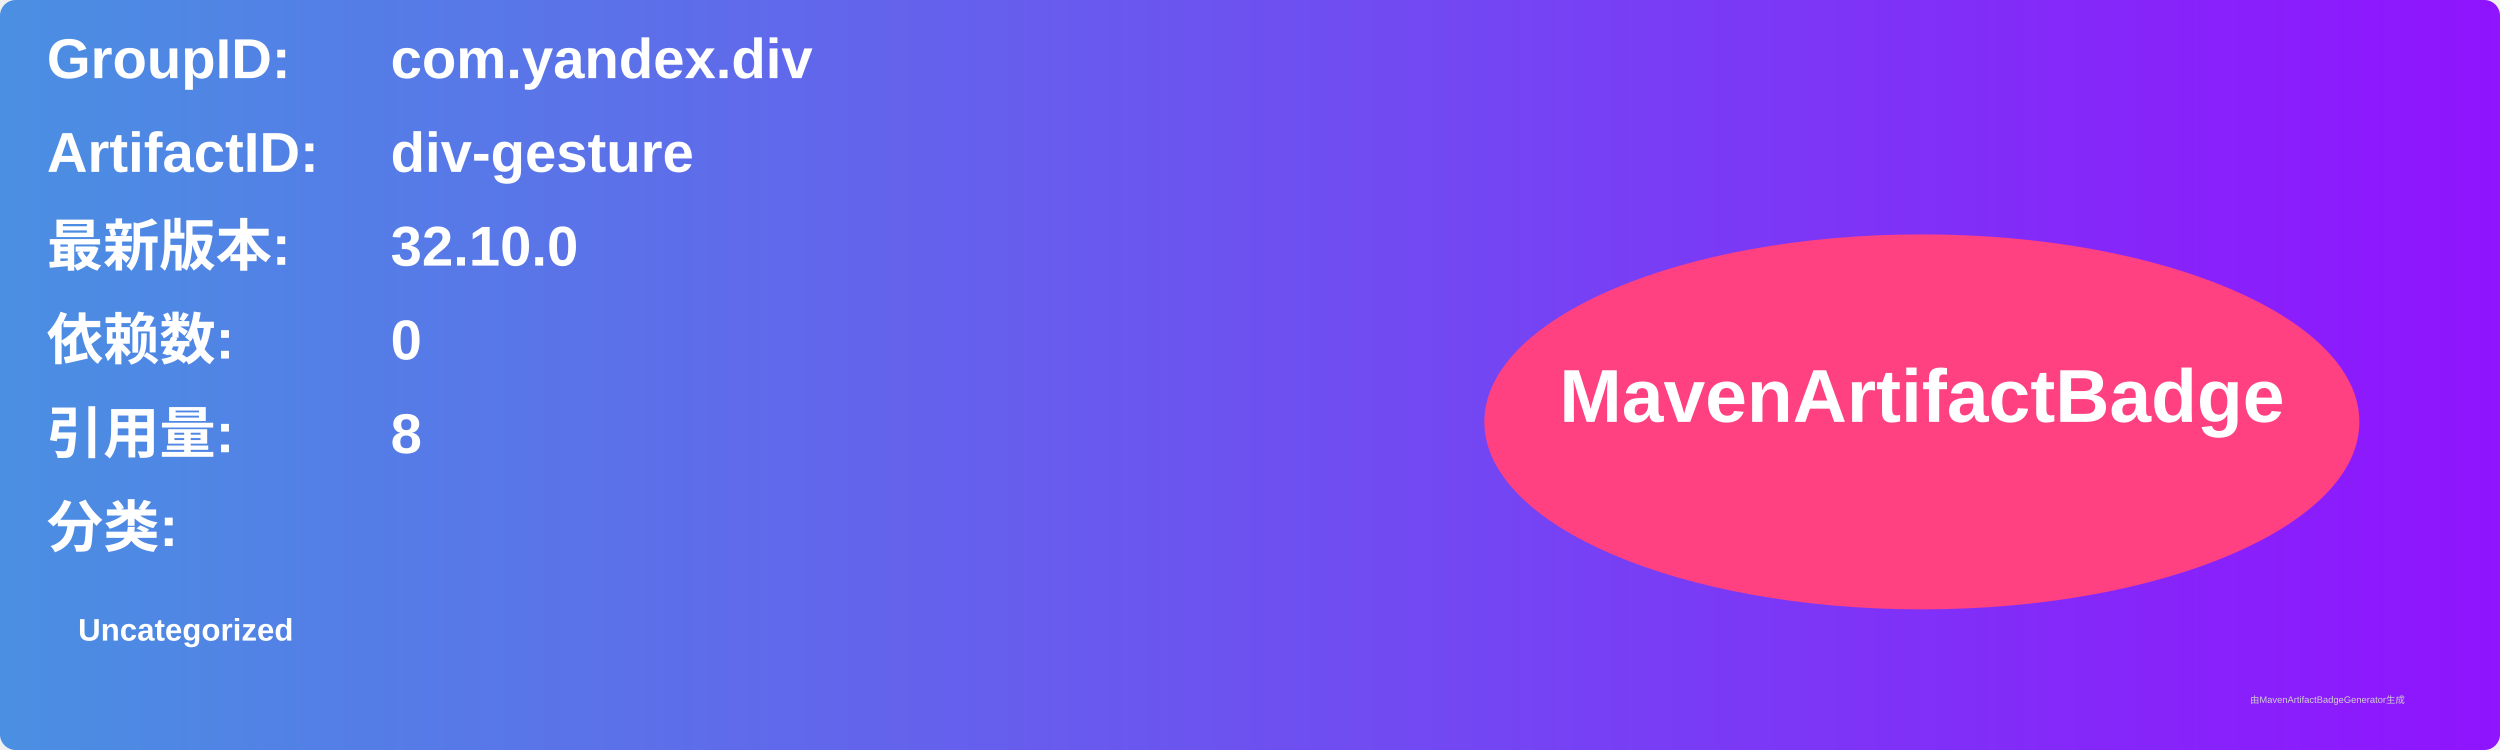
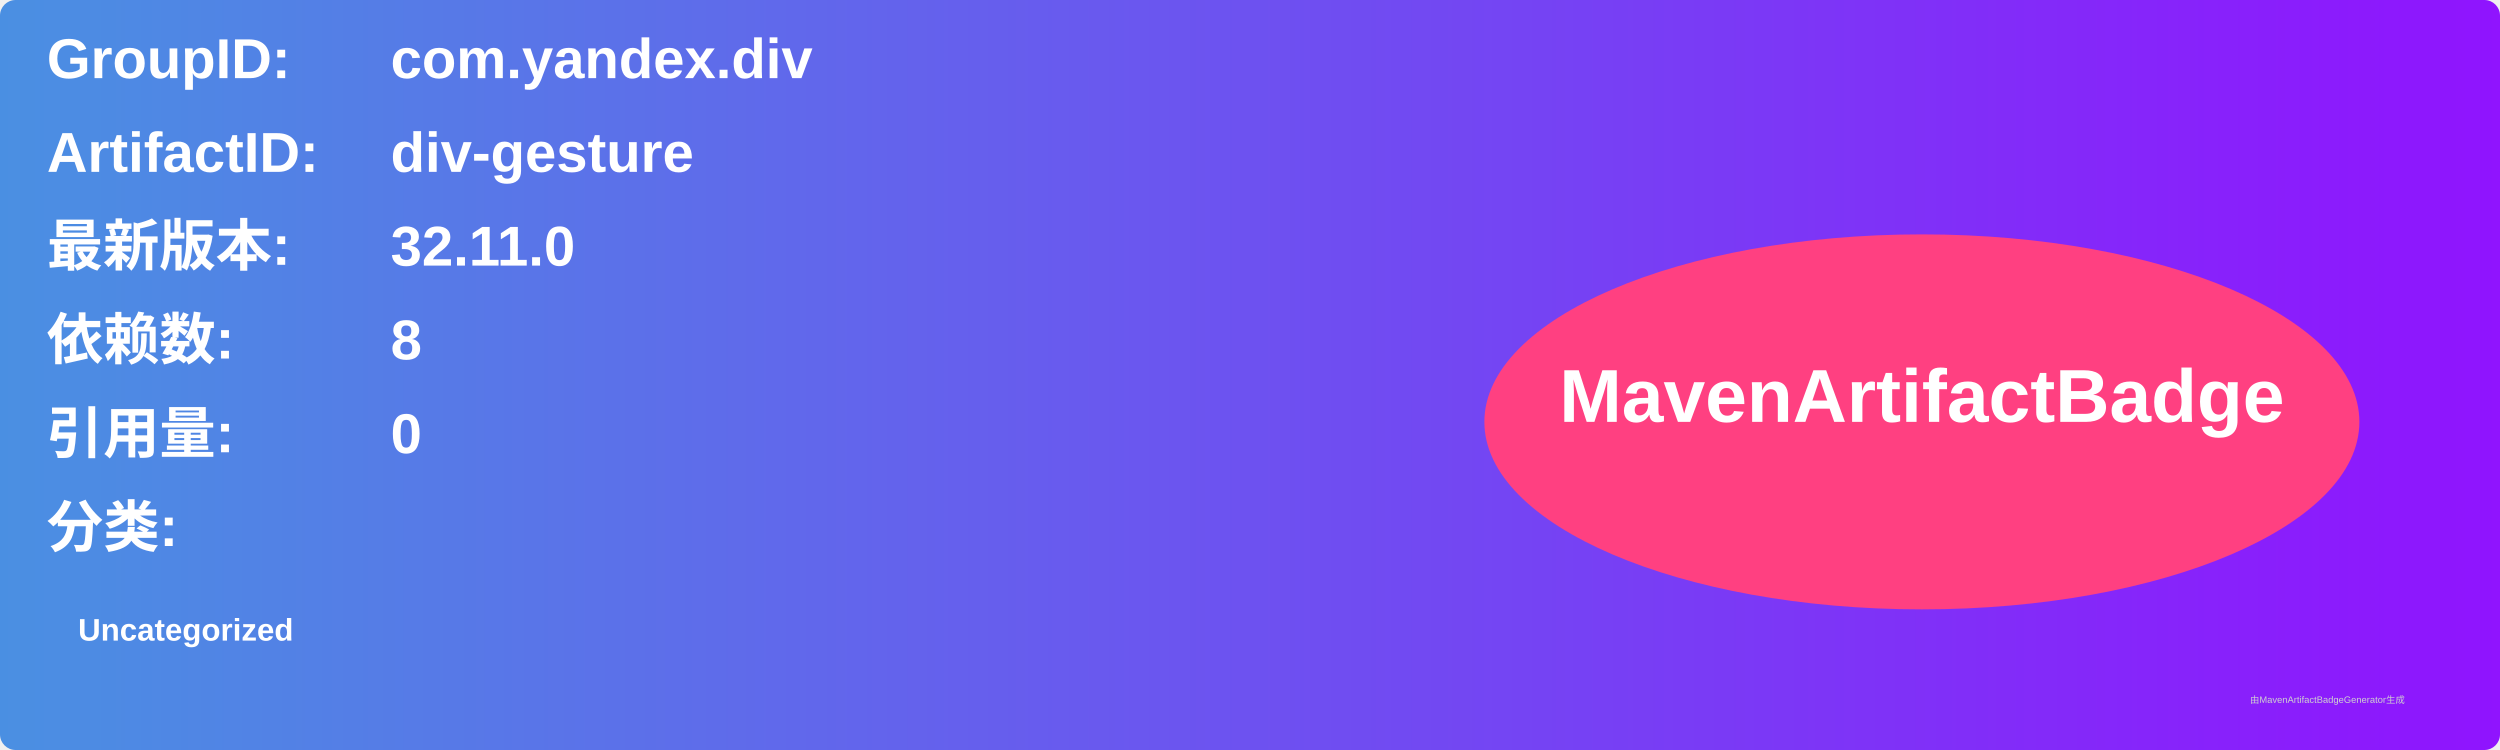
<svg xmlns="http://www.w3.org/2000/svg" width="800" height="240" viewBox="0 0 800 240">
  <linearGradient id="grad" x1="0%" y1="0%" x2="100%" y2="0%">
    <stop offset="0%" stop-color="#4a90e2" />
    <stop offset="100%" stop-color="#9013fe" />
  </linearGradient>
  <rect width="100%" height="100%" rx="5" ry="5" fill="url(#grad)" />
  <g transform="translate(15, 15)">
    <text x="0" y="10" font-family="Arial" font-size="18" fill="white" font-weight="bold" width="260">GroupID:</text>
    <text x="110" y="10" font-family="Arial" font-size="18" fill="white" font-weight="bold" width="460">com.yandex.div</text>
    <text x="0" y="40" font-family="Arial" font-size="18" fill="white" font-weight="bold" width="260">ArtifactID:</text>
    <text x="110" y="40" font-family="Arial" font-size="18" fill="white" font-weight="bold" width="460">div-gesture</text>
    <text x="0" y="70" font-family="Arial" font-size="18" fill="white" font-weight="bold">最新版本:</text>
    <text x="110" y="70" font-family="Arial" font-size="18" fill="white" font-weight="bold">
-       <tspan font-weight="bold">32.10.0</tspan>
+       <tspan font-weight="bold">32.11.0</tspan>
    </text>
    <text x="0" y="100" font-family="Arial" font-size="18" fill="white" font-weight="bold">依赖数: </text>
    <text x="110" y="100" font-family="Arial" font-size="18" fill="white">
-       <tspan font-weight="bold">0</tspan>
+       <tspan font-weight="bold">8</tspan>
    </text>
    <text x="0" y="130" font-family="Arial" font-size="18" fill="white" font-weight="bold">引用量: </text>
    <text x="110" y="130" font-family="Arial" font-size="18" fill="white">
-       <tspan font-weight="bold">8</tspan>
+       <tspan font-weight="bold">0</tspan>
    </text>
    <text x="0" y="160" font-family="Arial" font-size="18" fill="white" font-weight="bold">分类:</text>
    <text x="10" y="190" font-family="Arial" font-size="10" fill="white">
      <tspan font-weight="bold">Uncategorized</tspan>
    </text>
    <ellipse cx="600" cy="120" rx="140" ry="60" fill="#ff4081" />
    <text x="600" y="120" text-anchor="middle" font-family="Arial" font-size="24" fill="white" font-weight="bold">MavenArtifactBadge</text>
  </g>
  <text x="720" y="225" font-family="Arial" font-size="3" fill="#d0d0d0">由MavenArtifactBadgeGenerator生成</text>
</svg>
